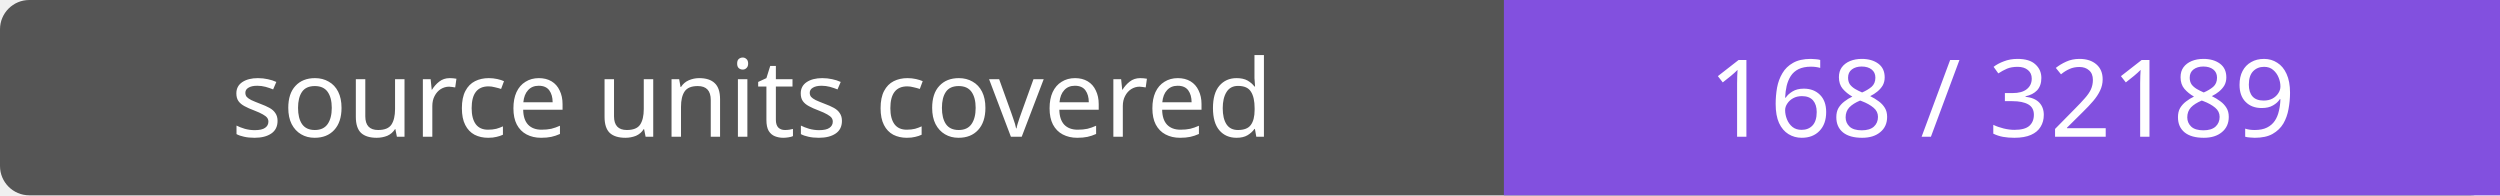
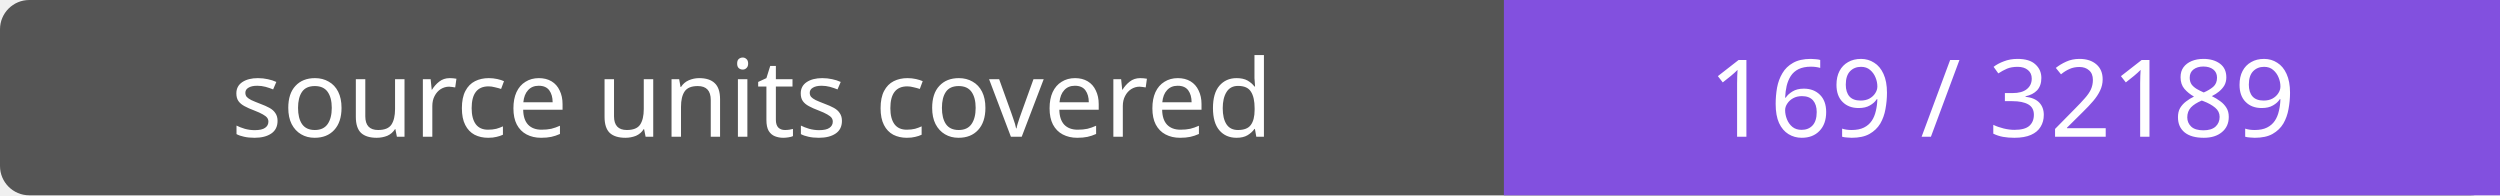
- <svg xmlns="http://www.w3.org/2000/svg" width="256" height="20" role="img" aria-label="source units covered: 168 / 32189">
+ <svg xmlns="http://www.w3.org/2000/svg" width="256" height="20" role="img" aria-label="source units covered: 169 / 32189">
  <rect width="256" height="20" rx="3" fill="#555" />
  <path fill="#8250df" d="M154 0h102v20H154z" />
  <g fill="#fff" text-anchor="middle" font-family="Verdana,sans-serif" font-size="11">
    <text x="77.0" y="14">source units covered</text>
-     <text x="205.0" y="14">168 / 32189</text>
+     <text x="205.0" y="14">169 / 32189</text>
  </g>
</svg>
